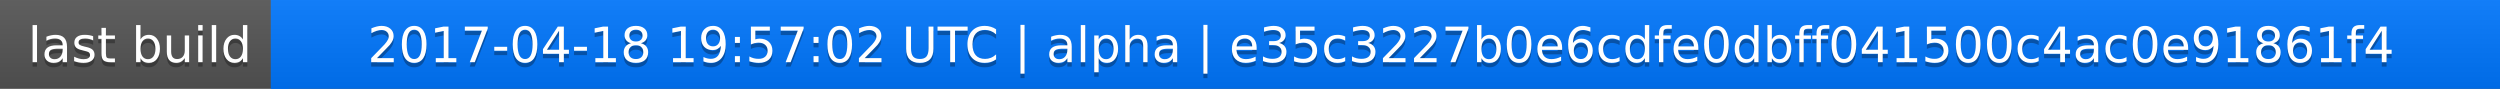
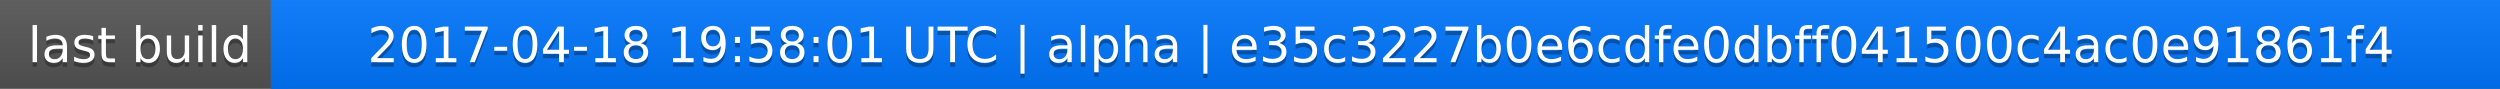
<svg xmlns="http://www.w3.org/2000/svg" width="563" height="20">
  <linearGradient id="a" x2="0" y2="100%">
    <stop offset="0" stop-color="#bbb" stop-opacity=".1" />
    <stop offset="1" stop-opacity=".1" />
  </linearGradient>
  <rect rx="0" width="563" height="20" fill="#555" />
  <rect rx="0" x="61" width="502" height="20" fill="#07f" />
  <path fill="#07f" d="M61 0h4v20h-4z" />
  <rect rx="0" width="563" height="20" fill="url(#a)" />
  <g fill="#fff" text-anchor="middle" font-family="DejaVu Sans,Verdana,Geneva,sans-serif" font-size="11">
    <text x="31.5" y="15" fill="#010101" fill-opacity=".3">last build</text>
    <text x="31.5" y="14">last build</text>
-     <text x="311" y="15" fill="#010101" fill-opacity=".3">2017-04-18 19:57:02 UTC | alpha | e35c3227b0e6cdfe0dbff041500c4ac0e91861f4</text>
-     <text x="311" y="14">2017-04-18 19:57:02 UTC | alpha | e35c3227b0e6cdfe0dbff041500c4ac0e91861f4</text>
+     <text x="311" y="15" fill="#010101" fill-opacity=".3">2017-04-18 19:58:01 UTC | alpha | e35c3227b0e6cdfe0dbff041500c4ac0e91861f4</text>
+     <text x="311" y="14">2017-04-18 19:58:01 UTC | alpha | e35c3227b0e6cdfe0dbff041500c4ac0e91861f4</text>
  </g>
</svg>
